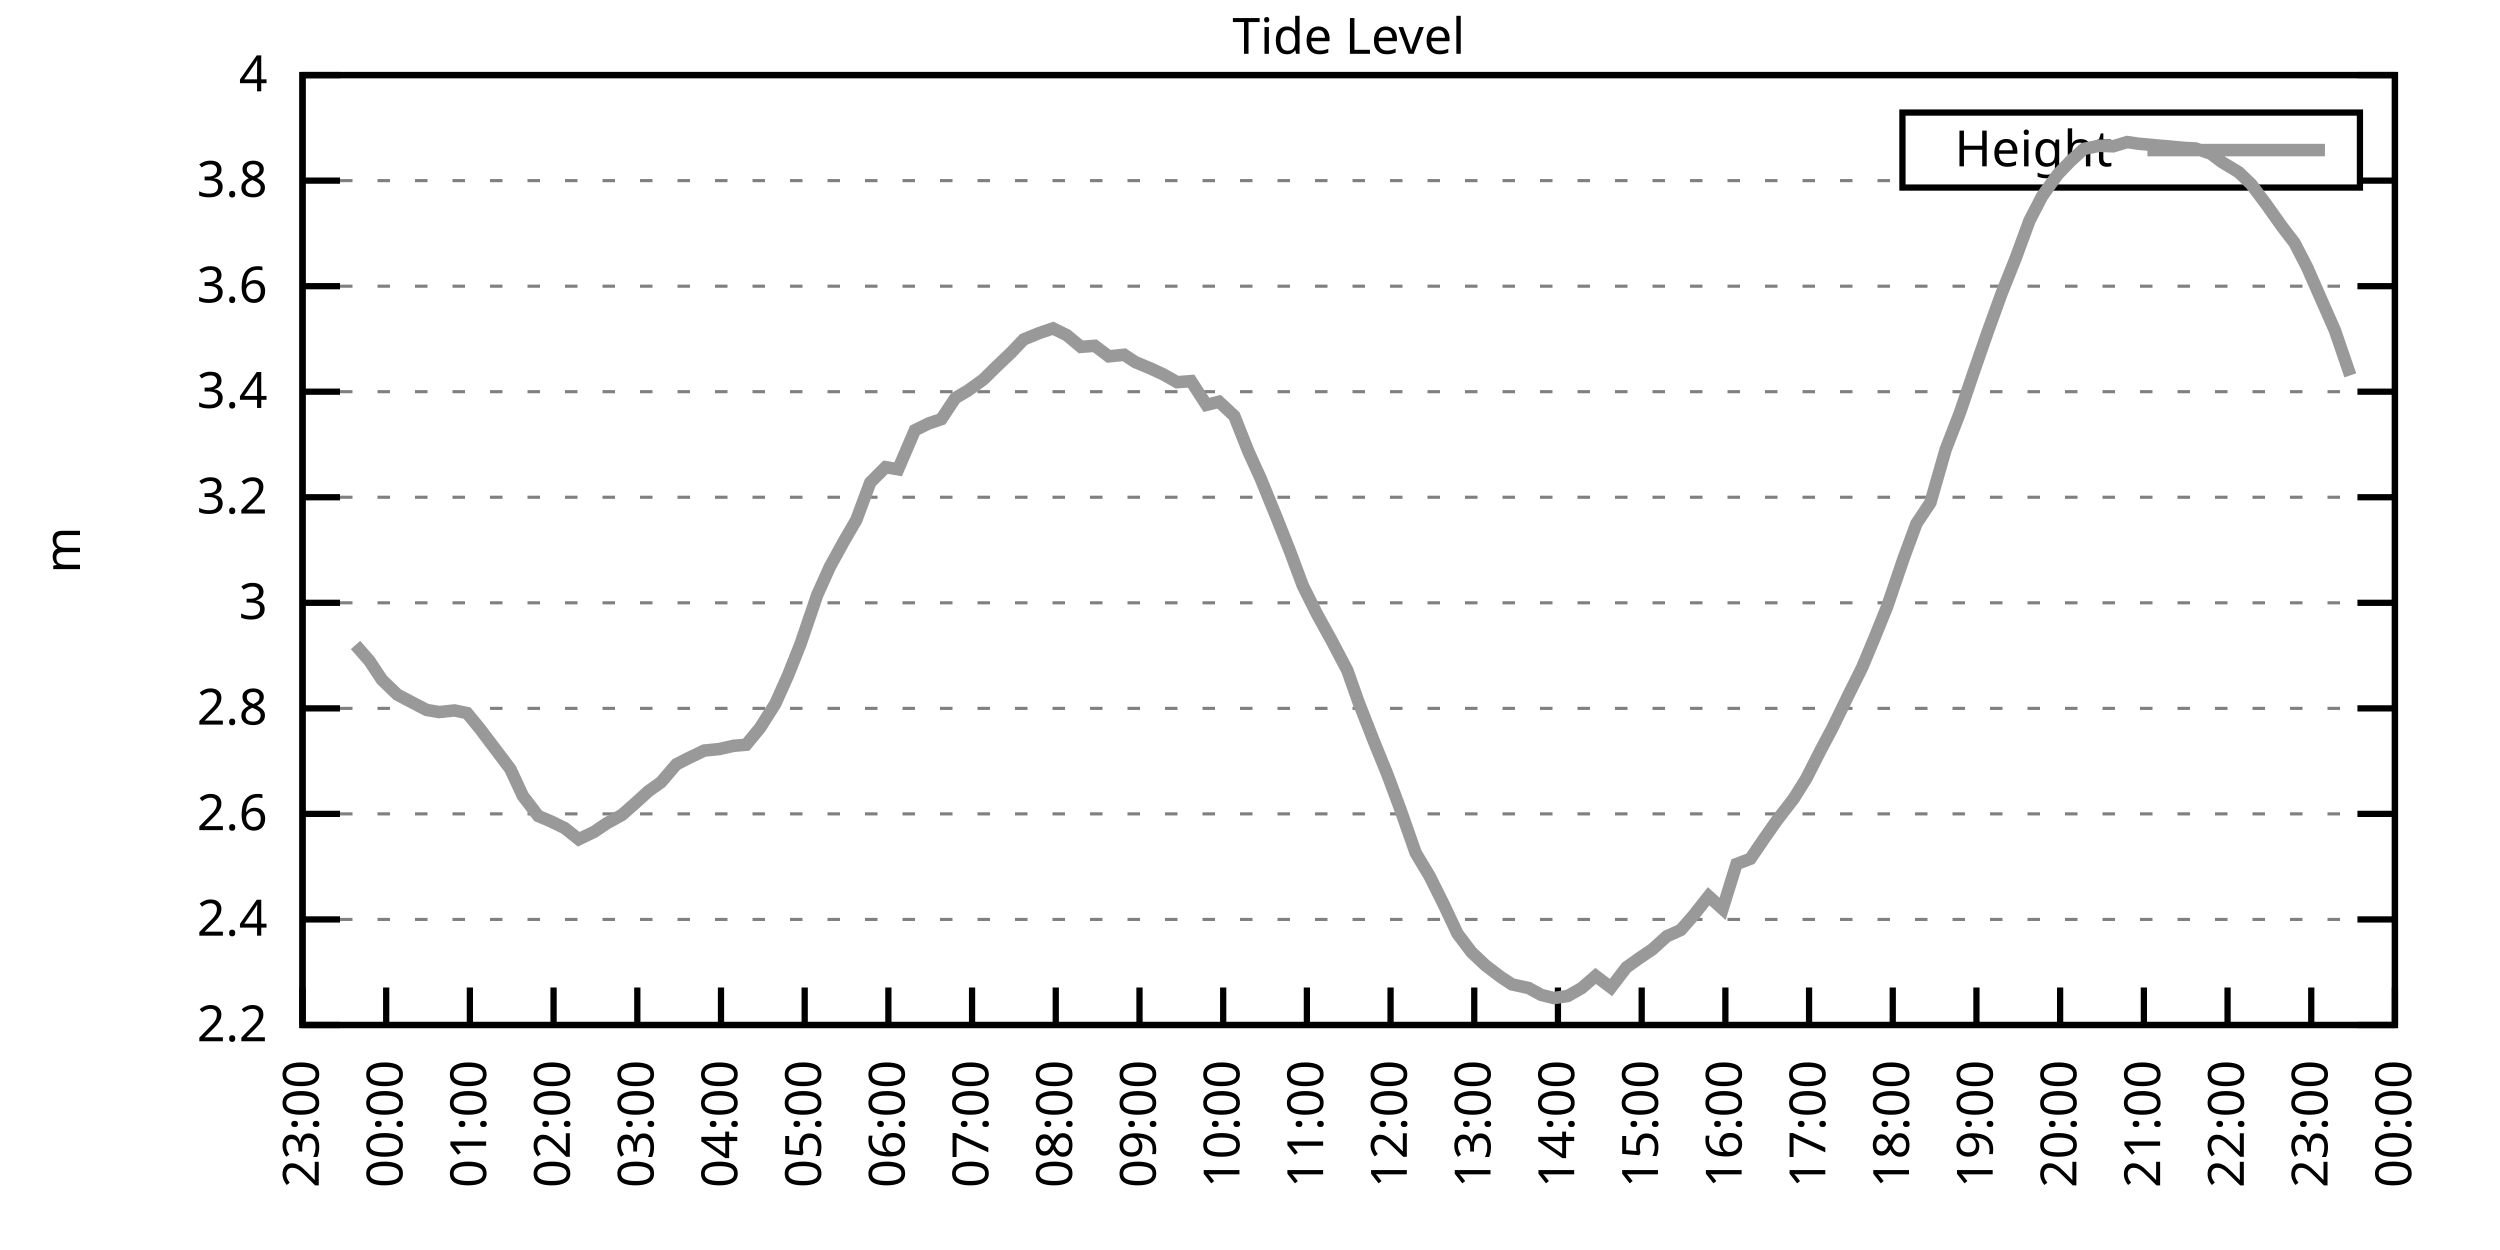
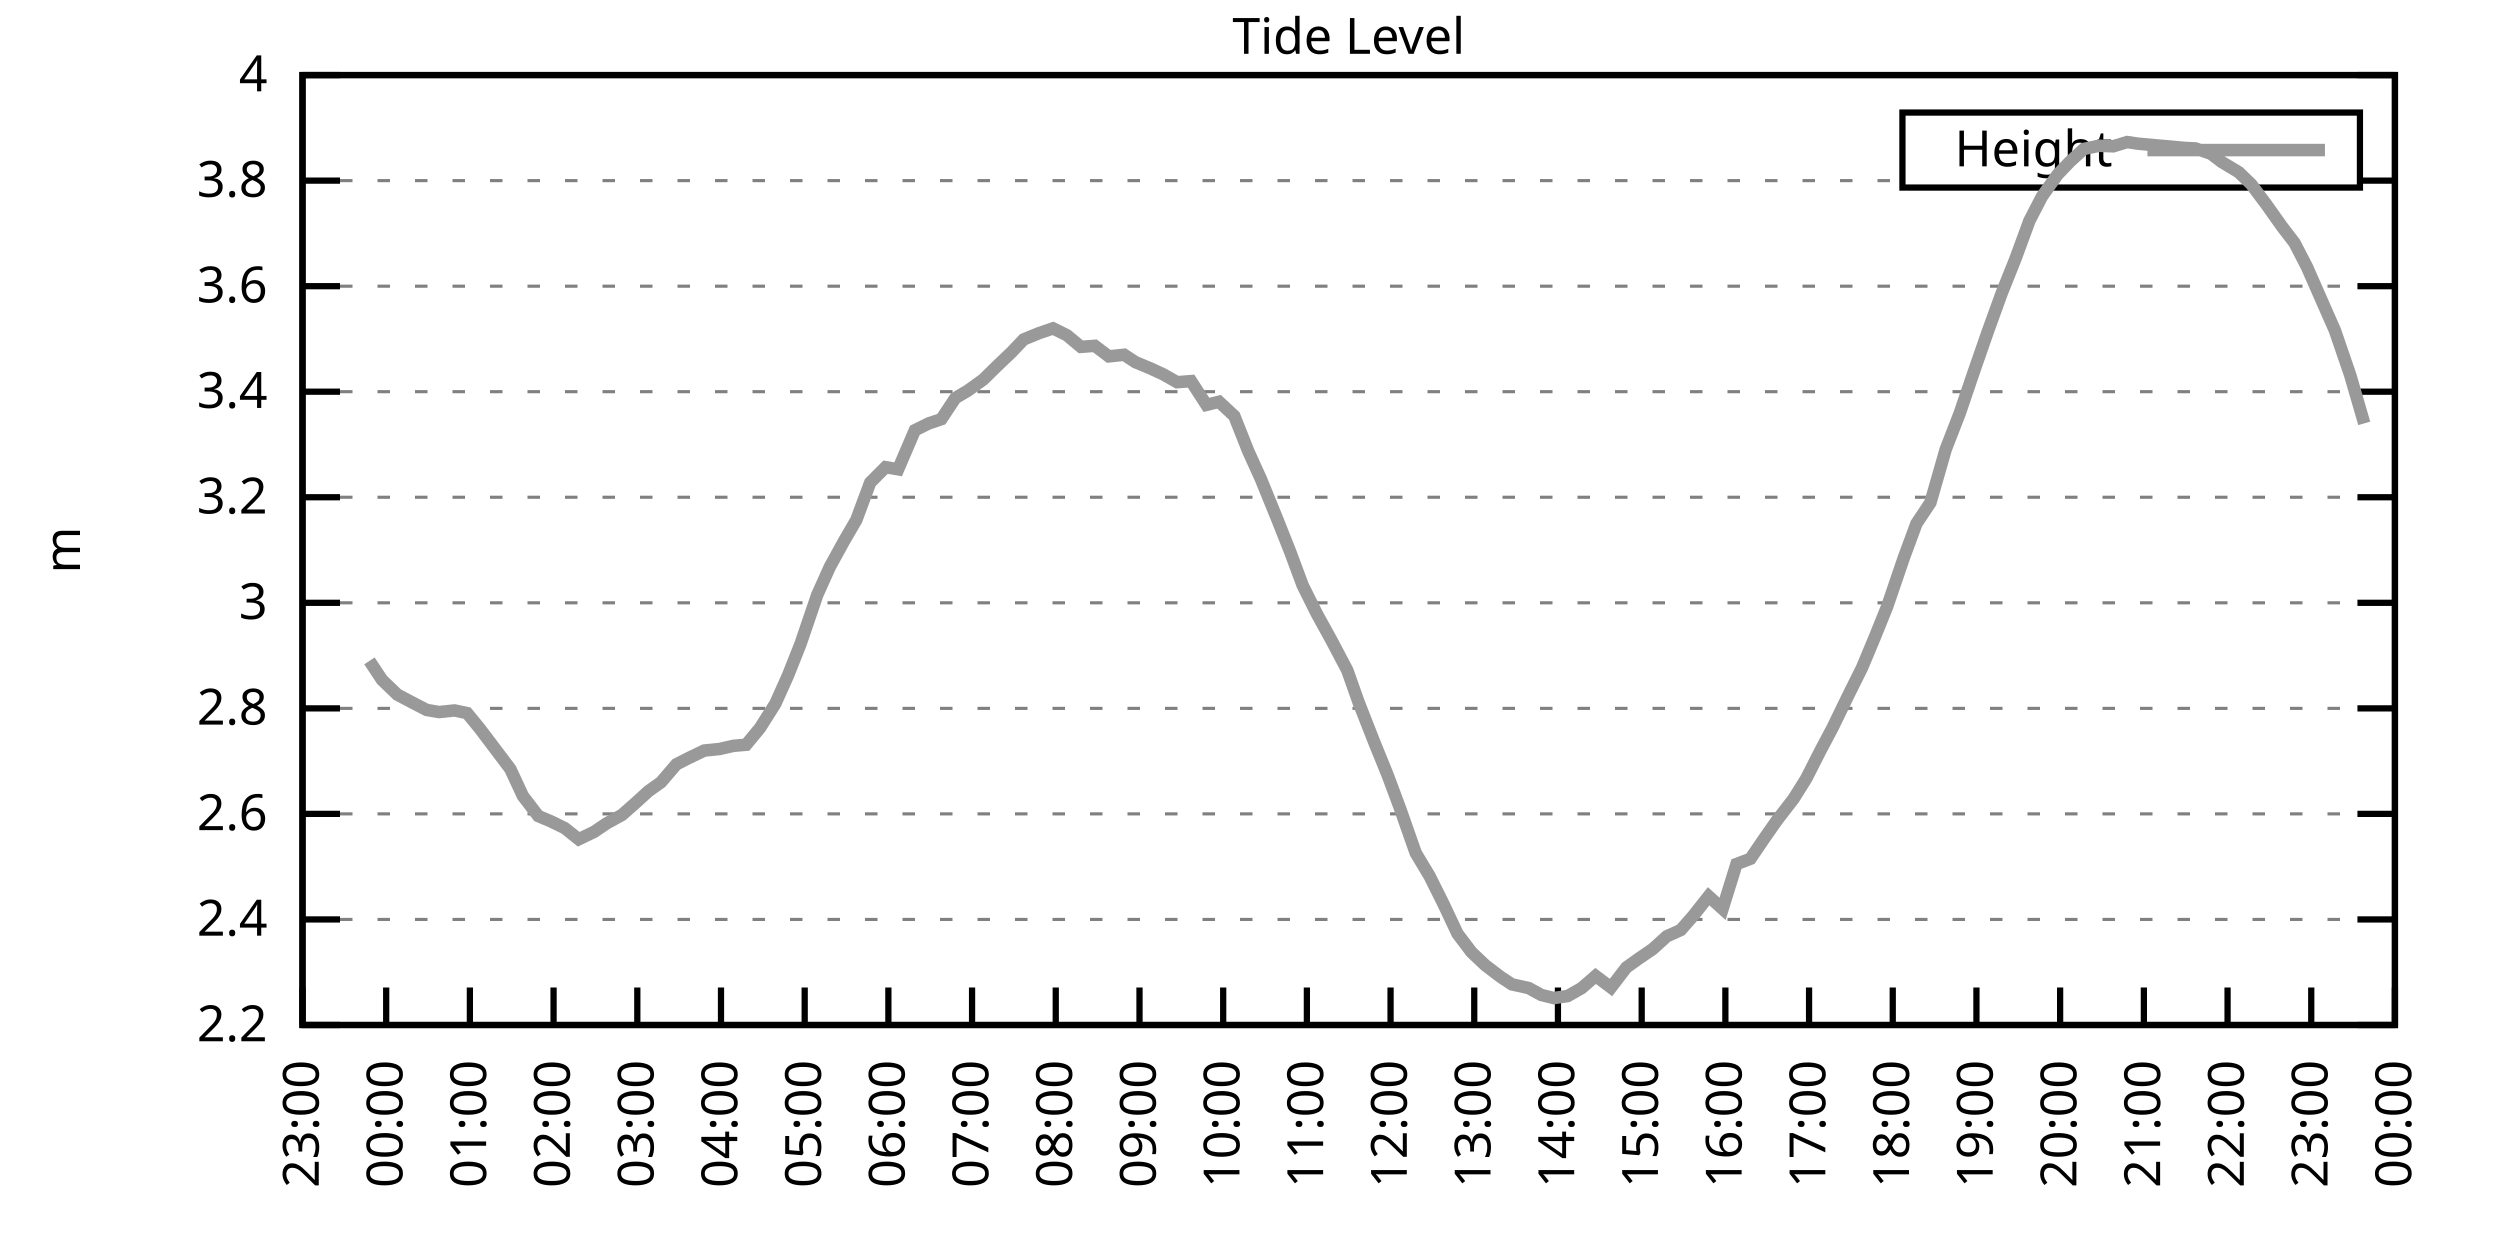
<svg xmlns="http://www.w3.org/2000/svg" xmlns:xlink="http://www.w3.org/1999/xlink" width="400" height="200" viewBox="0 0 400 200">
  <g id="gnuplot_canvas">
    <rect x="0" y="0" width="400" height="200" fill="none" />
    <defs>
      <circle id="gpDot" r="0.5" stroke-width="0.5" stroke="currentColor" />
      <path id="gpPt0" stroke-width="0.333" stroke="currentColor" d="M-1,0 h2 M0,-1 v2" />
      <path id="gpPt1" stroke-width="0.333" stroke="currentColor" d="M-1,-1 L1,1 M1,-1 L-1,1" />
      <path id="gpPt2" stroke-width="0.333" stroke="currentColor" d="M-1,0 L1,0 M0,-1 L0,1 M-1,-1 L1,1 M-1,1 L1,-1" />
      <rect id="gpPt3" stroke-width="0.333" stroke="currentColor" x="-1" y="-1" width="2" height="2" />
      <rect id="gpPt4" stroke-width="0.333" stroke="currentColor" fill="currentColor" x="-1" y="-1" width="2" height="2" />
      <circle id="gpPt5" stroke-width="0.333" stroke="currentColor" cx="0" cy="0" r="1" />
      <use xlink:href="#gpPt5" id="gpPt6" fill="currentColor" stroke="none" />
      <path id="gpPt7" stroke-width="0.333" stroke="currentColor" d="M0,-1.33 L-1.33,0.67 L1.33,0.67 z" />
      <use xlink:href="#gpPt7" id="gpPt8" fill="currentColor" stroke="none" />
      <use xlink:href="#gpPt7" id="gpPt9" stroke="currentColor" transform="rotate(180)" />
      <use xlink:href="#gpPt9" id="gpPt10" fill="currentColor" stroke="none" />
      <use xlink:href="#gpPt3" id="gpPt11" stroke="currentColor" transform="rotate(45)" />
      <use xlink:href="#gpPt11" id="gpPt12" fill="currentColor" stroke="none" />
      <path id="gpPt13" stroke-width="0.333" stroke="currentColor" d="M0,1.330 L1.265,0.411 L0.782,-1.067 L-0.782,-1.076 L-1.265,0.411 z" />
      <use xlink:href="#gpPt13" id="gpPt14" fill="currentColor" stroke="none" />
      <filter id="textbox" filterUnits="objectBoundingBox" x="0" y="0" height="1" width="1">
        <feFlood flood-color="white" flood-opacity="1" result="bgnd" />
        <feComposite in="SourceGraphic" in2="bgnd" operator="atop" />
      </filter>
      <filter id="greybox" filterUnits="objectBoundingBox" x="0" y="0" height="1" width="1">
        <feFlood flood-color="lightgrey" flood-opacity="1" result="grey" />
        <feComposite in="SourceGraphic" in2="grey" operator="atop" />
      </filter>
    </defs>
    <g fill="none" color="white" stroke="currentColor" stroke-width="1.00" stroke-linecap="butt" stroke-linejoin="miter">
</g>
    <g fill="none" color="black" stroke="currentColor" stroke-width="1.00" stroke-linecap="butt" stroke-linejoin="miter">
      <g stroke="none" shape-rendering="crispEdges">
        <polygon fill="rgb(255, 255, 255)" points="48.40,164.00 383.18,164.00 383.18,12.02 48.40,12.02 " />
      </g>
    </g>
    <g fill="none" color="black" stroke="currentColor" stroke-width="1.00" stroke-linecap="butt" stroke-linejoin="miter">
</g>
    <g fill="none" color="black" stroke="black" stroke-width="0.50" stroke-linecap="butt" stroke-linejoin="miter">
</g>
    <g fill="none" color="gray" stroke="currentColor" stroke-width="0.50" stroke-linecap="butt" stroke-linejoin="miter">
      <path stroke="gray" stroke-dasharray="2,4" class="gridline" d="M48.40,164.00 L383.19,164.00  " />
    </g>
    <g fill="none" color="gray" stroke="gray" stroke-width="1.00" stroke-linecap="butt" stroke-linejoin="miter">
</g>
    <g fill="none" color="black" stroke="currentColor" stroke-width="1.00" stroke-linecap="butt" stroke-linejoin="miter">
      <path stroke="black" d="M48.40,164.00 L54.40,164.00 M383.19,164.00 L377.19,164.00  " />
      <g transform="translate(42.80,166.60)" stroke="none" fill="black" font-family="Sans" font-size="8.00" text-anchor="end">
        <text>
          <tspan font-family="Sans"> 2.2</tspan>
        </text>
      </g>
    </g>
    <g fill="none" color="black" stroke="currentColor" stroke-width="1.00" stroke-linecap="butt" stroke-linejoin="miter">
</g>
    <g fill="none" color="black" stroke="black" stroke-width="0.50" stroke-linecap="butt" stroke-linejoin="miter">
</g>
    <g fill="none" color="gray" stroke="currentColor" stroke-width="0.50" stroke-linecap="butt" stroke-linejoin="miter">
      <path stroke="gray" stroke-dasharray="2,4" class="gridline" d="M48.40,147.11 L383.19,147.11  " />
    </g>
    <g fill="none" color="gray" stroke="gray" stroke-width="1.00" stroke-linecap="butt" stroke-linejoin="miter">
</g>
    <g fill="none" color="black" stroke="currentColor" stroke-width="1.00" stroke-linecap="butt" stroke-linejoin="miter">
      <path stroke="black" d="M48.40,147.11 L54.40,147.11 M383.19,147.11 L377.19,147.11  " />
      <g transform="translate(42.80,149.71)" stroke="none" fill="black" font-family="Sans" font-size="8.00" text-anchor="end">
        <text>
          <tspan font-family="Sans"> 2.4</tspan>
        </text>
      </g>
    </g>
    <g fill="none" color="black" stroke="currentColor" stroke-width="1.00" stroke-linecap="butt" stroke-linejoin="miter">
</g>
    <g fill="none" color="black" stroke="black" stroke-width="0.50" stroke-linecap="butt" stroke-linejoin="miter">
</g>
    <g fill="none" color="gray" stroke="currentColor" stroke-width="0.50" stroke-linecap="butt" stroke-linejoin="miter">
      <path stroke="gray" stroke-dasharray="2,4" class="gridline" d="M48.40,130.22 L383.19,130.22  " />
    </g>
    <g fill="none" color="gray" stroke="gray" stroke-width="1.00" stroke-linecap="butt" stroke-linejoin="miter">
</g>
    <g fill="none" color="black" stroke="currentColor" stroke-width="1.00" stroke-linecap="butt" stroke-linejoin="miter">
      <path stroke="black" d="M48.40,130.22 L54.40,130.22 M383.19,130.22 L377.19,130.22  " />
      <g transform="translate(42.80,132.82)" stroke="none" fill="black" font-family="Sans" font-size="8.00" text-anchor="end">
        <text>
          <tspan font-family="Sans"> 2.6</tspan>
        </text>
      </g>
    </g>
    <g fill="none" color="black" stroke="currentColor" stroke-width="1.00" stroke-linecap="butt" stroke-linejoin="miter">
</g>
    <g fill="none" color="black" stroke="black" stroke-width="0.50" stroke-linecap="butt" stroke-linejoin="miter">
</g>
    <g fill="none" color="gray" stroke="currentColor" stroke-width="0.50" stroke-linecap="butt" stroke-linejoin="miter">
      <path stroke="gray" stroke-dasharray="2,4" class="gridline" d="M48.40,113.34 L383.19,113.34  " />
    </g>
    <g fill="none" color="gray" stroke="gray" stroke-width="1.00" stroke-linecap="butt" stroke-linejoin="miter">
</g>
    <g fill="none" color="black" stroke="currentColor" stroke-width="1.00" stroke-linecap="butt" stroke-linejoin="miter">
      <path stroke="black" d="M48.40,113.34 L54.40,113.34 M383.19,113.34 L377.19,113.34  " />
      <g transform="translate(42.80,115.94)" stroke="none" fill="black" font-family="Sans" font-size="8.00" text-anchor="end">
        <text>
          <tspan font-family="Sans"> 2.8</tspan>
        </text>
      </g>
    </g>
    <g fill="none" color="black" stroke="currentColor" stroke-width="1.00" stroke-linecap="butt" stroke-linejoin="miter">
</g>
    <g fill="none" color="black" stroke="black" stroke-width="0.50" stroke-linecap="butt" stroke-linejoin="miter">
</g>
    <g fill="none" color="gray" stroke="currentColor" stroke-width="0.50" stroke-linecap="butt" stroke-linejoin="miter">
      <path stroke="gray" stroke-dasharray="2,4" class="gridline" d="M48.40,96.45 L383.19,96.45  " />
    </g>
    <g fill="none" color="gray" stroke="gray" stroke-width="1.00" stroke-linecap="butt" stroke-linejoin="miter">
</g>
    <g fill="none" color="black" stroke="currentColor" stroke-width="1.00" stroke-linecap="butt" stroke-linejoin="miter">
      <path stroke="black" d="M48.40,96.45 L54.40,96.45 M383.19,96.45 L377.19,96.45  " />
      <g transform="translate(42.80,99.05)" stroke="none" fill="black" font-family="Sans" font-size="8.00" text-anchor="end">
        <text>
          <tspan font-family="Sans"> 3</tspan>
        </text>
      </g>
    </g>
    <g fill="none" color="black" stroke="currentColor" stroke-width="1.00" stroke-linecap="butt" stroke-linejoin="miter">
</g>
    <g fill="none" color="black" stroke="black" stroke-width="0.50" stroke-linecap="butt" stroke-linejoin="miter">
</g>
    <g fill="none" color="gray" stroke="currentColor" stroke-width="0.50" stroke-linecap="butt" stroke-linejoin="miter">
      <path stroke="gray" stroke-dasharray="2,4" class="gridline" d="M48.40,79.56 L383.19,79.56  " />
    </g>
    <g fill="none" color="gray" stroke="gray" stroke-width="1.00" stroke-linecap="butt" stroke-linejoin="miter">
</g>
    <g fill="none" color="black" stroke="currentColor" stroke-width="1.00" stroke-linecap="butt" stroke-linejoin="miter">
      <path stroke="black" d="M48.40,79.56 L54.40,79.56 M383.19,79.56 L377.19,79.56  " />
      <g transform="translate(42.80,82.16)" stroke="none" fill="black" font-family="Sans" font-size="8.00" text-anchor="end">
        <text>
          <tspan font-family="Sans"> 3.2</tspan>
        </text>
      </g>
    </g>
    <g fill="none" color="black" stroke="currentColor" stroke-width="1.00" stroke-linecap="butt" stroke-linejoin="miter">
</g>
    <g fill="none" color="black" stroke="black" stroke-width="0.50" stroke-linecap="butt" stroke-linejoin="miter">
</g>
    <g fill="none" color="gray" stroke="currentColor" stroke-width="0.50" stroke-linecap="butt" stroke-linejoin="miter">
      <path stroke="gray" stroke-dasharray="2,4" class="gridline" d="M48.40,62.67 L383.19,62.67  " />
    </g>
    <g fill="none" color="gray" stroke="gray" stroke-width="1.00" stroke-linecap="butt" stroke-linejoin="miter">
</g>
    <g fill="none" color="black" stroke="currentColor" stroke-width="1.00" stroke-linecap="butt" stroke-linejoin="miter">
      <path stroke="black" d="M48.40,62.67 L54.40,62.67 M383.19,62.67 L377.19,62.67  " />
      <g transform="translate(42.80,65.27)" stroke="none" fill="black" font-family="Sans" font-size="8.00" text-anchor="end">
        <text>
          <tspan font-family="Sans"> 3.4</tspan>
        </text>
      </g>
    </g>
    <g fill="none" color="black" stroke="currentColor" stroke-width="1.00" stroke-linecap="butt" stroke-linejoin="miter">
</g>
    <g fill="none" color="black" stroke="black" stroke-width="0.50" stroke-linecap="butt" stroke-linejoin="miter">
</g>
    <g fill="none" color="gray" stroke="currentColor" stroke-width="0.50" stroke-linecap="butt" stroke-linejoin="miter">
      <path stroke="gray" stroke-dasharray="2,4" class="gridline" d="M48.40,45.79 L383.19,45.79  " />
    </g>
    <g fill="none" color="gray" stroke="gray" stroke-width="1.00" stroke-linecap="butt" stroke-linejoin="miter">
</g>
    <g fill="none" color="black" stroke="currentColor" stroke-width="1.00" stroke-linecap="butt" stroke-linejoin="miter">
      <path stroke="black" d="M48.40,45.79 L54.40,45.79 M383.19,45.79 L377.19,45.79  " />
      <g transform="translate(42.80,48.39)" stroke="none" fill="black" font-family="Sans" font-size="8.00" text-anchor="end">
        <text>
          <tspan font-family="Sans"> 3.6</tspan>
        </text>
      </g>
    </g>
    <g fill="none" color="black" stroke="currentColor" stroke-width="1.00" stroke-linecap="butt" stroke-linejoin="miter">
</g>
    <g fill="none" color="black" stroke="black" stroke-width="0.50" stroke-linecap="butt" stroke-linejoin="miter">
</g>
    <g fill="none" color="gray" stroke="currentColor" stroke-width="0.50" stroke-linecap="butt" stroke-linejoin="miter">
      <path stroke="gray" stroke-dasharray="2,4" class="gridline" d="M48.40,28.90 L304.39,28.90 M377.59,28.90 L383.19,28.90  " />
    </g>
    <g fill="none" color="gray" stroke="gray" stroke-width="1.00" stroke-linecap="butt" stroke-linejoin="miter">
</g>
    <g fill="none" color="black" stroke="currentColor" stroke-width="1.00" stroke-linecap="butt" stroke-linejoin="miter">
      <path stroke="black" d="M48.40,28.90 L54.40,28.90 M383.19,28.90 L377.19,28.90  " />
      <g transform="translate(42.80,31.50)" stroke="none" fill="black" font-family="Sans" font-size="8.00" text-anchor="end">
        <text>
          <tspan font-family="Sans"> 3.8</tspan>
        </text>
      </g>
    </g>
    <g fill="none" color="black" stroke="currentColor" stroke-width="1.00" stroke-linecap="butt" stroke-linejoin="miter">
</g>
    <g fill="none" color="black" stroke="black" stroke-width="0.50" stroke-linecap="butt" stroke-linejoin="miter">
</g>
    <g fill="none" color="gray" stroke="currentColor" stroke-width="0.50" stroke-linecap="butt" stroke-linejoin="miter">
      <path stroke="gray" stroke-dasharray="2,4" class="gridline" d="M48.40,12.01 L383.19,12.01  " />
    </g>
    <g fill="none" color="gray" stroke="gray" stroke-width="1.00" stroke-linecap="butt" stroke-linejoin="miter">
</g>
    <g fill="none" color="black" stroke="currentColor" stroke-width="1.00" stroke-linecap="butt" stroke-linejoin="miter">
      <path stroke="black" d="M48.40,12.01 L54.40,12.01 M383.19,12.01 L377.19,12.01  " />
      <g transform="translate(42.80,14.61)" stroke="none" fill="black" font-family="Sans" font-size="8.00" text-anchor="end">
        <text>
          <tspan font-family="Sans"> 4</tspan>
        </text>
      </g>
    </g>
    <g fill="none" color="black" stroke="currentColor" stroke-width="1.00" stroke-linecap="butt" stroke-linejoin="miter">
      <path stroke="black" d="M48.40,164.00 L48.40,158.00  " />
      <g transform="translate(51.00,169.60) rotate(270.00)" stroke="none" fill="black" font-family="Sans" font-size="8.00" text-anchor="end">
        <text>
          <tspan font-family="Sans">23:00</tspan>
        </text>
      </g>
    </g>
    <g fill="none" color="black" stroke="currentColor" stroke-width="1.00" stroke-linecap="butt" stroke-linejoin="miter">
      <path stroke="black" d="M61.79,164.00 L61.79,158.00  " />
      <g transform="translate(64.39,169.60) rotate(270.00)" stroke="none" fill="black" font-family="Sans" font-size="8.00" text-anchor="end">
        <text>
          <tspan font-family="Sans">00:00</tspan>
        </text>
      </g>
    </g>
    <g fill="none" color="black" stroke="currentColor" stroke-width="1.00" stroke-linecap="butt" stroke-linejoin="miter">
      <path stroke="black" d="M75.18,164.00 L75.18,158.00  " />
      <g transform="translate(77.78,169.60) rotate(270.00)" stroke="none" fill="black" font-family="Sans" font-size="8.00" text-anchor="end">
        <text>
          <tspan font-family="Sans">01:00</tspan>
        </text>
      </g>
    </g>
    <g fill="none" color="black" stroke="currentColor" stroke-width="1.00" stroke-linecap="butt" stroke-linejoin="miter">
      <path stroke="black" d="M88.57,164.00 L88.57,158.00  " />
      <g transform="translate(91.17,169.60) rotate(270.00)" stroke="none" fill="black" font-family="Sans" font-size="8.00" text-anchor="end">
        <text>
          <tspan font-family="Sans">02:00</tspan>
        </text>
      </g>
    </g>
    <g fill="none" color="black" stroke="currentColor" stroke-width="1.00" stroke-linecap="butt" stroke-linejoin="miter">
      <path stroke="black" d="M101.97,164.00 L101.97,158.00  " />
      <g transform="translate(104.57,169.60) rotate(270.00)" stroke="none" fill="black" font-family="Sans" font-size="8.00" text-anchor="end">
        <text>
          <tspan font-family="Sans">03:00</tspan>
        </text>
      </g>
    </g>
    <g fill="none" color="black" stroke="currentColor" stroke-width="1.00" stroke-linecap="butt" stroke-linejoin="miter">
      <path stroke="black" d="M115.36,164.00 L115.36,158.00  " />
      <g transform="translate(117.96,169.60) rotate(270.00)" stroke="none" fill="black" font-family="Sans" font-size="8.00" text-anchor="end">
        <text>
          <tspan font-family="Sans">04:00</tspan>
        </text>
      </g>
    </g>
    <g fill="none" color="black" stroke="currentColor" stroke-width="1.00" stroke-linecap="butt" stroke-linejoin="miter">
      <path stroke="black" d="M128.75,164.00 L128.75,158.00  " />
      <g transform="translate(131.35,169.60) rotate(270.00)" stroke="none" fill="black" font-family="Sans" font-size="8.00" text-anchor="end">
        <text>
          <tspan font-family="Sans">05:00</tspan>
        </text>
      </g>
    </g>
    <g fill="none" color="black" stroke="currentColor" stroke-width="1.00" stroke-linecap="butt" stroke-linejoin="miter">
      <path stroke="black" d="M142.14,164.00 L142.14,158.00  " />
      <g transform="translate(144.74,169.60) rotate(270.00)" stroke="none" fill="black" font-family="Sans" font-size="8.00" text-anchor="end">
        <text>
          <tspan font-family="Sans">06:00</tspan>
        </text>
      </g>
    </g>
    <g fill="none" color="black" stroke="currentColor" stroke-width="1.00" stroke-linecap="butt" stroke-linejoin="miter">
      <path stroke="black" d="M155.53,164.00 L155.53,158.00  " />
      <g transform="translate(158.13,169.60) rotate(270.00)" stroke="none" fill="black" font-family="Sans" font-size="8.00" text-anchor="end">
        <text>
          <tspan font-family="Sans">07:00</tspan>
        </text>
      </g>
    </g>
    <g fill="none" color="black" stroke="currentColor" stroke-width="1.00" stroke-linecap="butt" stroke-linejoin="miter">
      <path stroke="black" d="M168.92,164.00 L168.92,158.00  " />
      <g transform="translate(171.52,169.60) rotate(270.00)" stroke="none" fill="black" font-family="Sans" font-size="8.00" text-anchor="end">
        <text>
          <tspan font-family="Sans">08:00</tspan>
        </text>
      </g>
    </g>
    <g fill="none" color="black" stroke="currentColor" stroke-width="1.00" stroke-linecap="butt" stroke-linejoin="miter">
      <path stroke="black" d="M182.32,164.00 L182.32,158.00  " />
      <g transform="translate(184.92,169.60) rotate(270.00)" stroke="none" fill="black" font-family="Sans" font-size="8.00" text-anchor="end">
        <text>
          <tspan font-family="Sans">09:00</tspan>
        </text>
      </g>
    </g>
    <g fill="none" color="black" stroke="currentColor" stroke-width="1.00" stroke-linecap="butt" stroke-linejoin="miter">
      <path stroke="black" d="M195.71,164.00 L195.71,158.00  " />
      <g transform="translate(198.31,169.60) rotate(270.00)" stroke="none" fill="black" font-family="Sans" font-size="8.00" text-anchor="end">
        <text>
          <tspan font-family="Sans">10:00</tspan>
        </text>
      </g>
    </g>
    <g fill="none" color="black" stroke="currentColor" stroke-width="1.00" stroke-linecap="butt" stroke-linejoin="miter">
      <path stroke="black" d="M209.10,164.00 L209.10,158.00  " />
      <g transform="translate(211.70,169.60) rotate(270.00)" stroke="none" fill="black" font-family="Sans" font-size="8.00" text-anchor="end">
        <text>
          <tspan font-family="Sans">11:00</tspan>
        </text>
      </g>
    </g>
    <g fill="none" color="black" stroke="currentColor" stroke-width="1.00" stroke-linecap="butt" stroke-linejoin="miter">
      <path stroke="black" d="M222.49,164.00 L222.49,158.00  " />
      <g transform="translate(225.09,169.60) rotate(270.00)" stroke="none" fill="black" font-family="Sans" font-size="8.00" text-anchor="end">
        <text>
          <tspan font-family="Sans">12:00</tspan>
        </text>
      </g>
    </g>
    <g fill="none" color="black" stroke="currentColor" stroke-width="1.00" stroke-linecap="butt" stroke-linejoin="miter">
      <path stroke="black" d="M235.88,164.00 L235.88,158.00  " />
      <g transform="translate(238.48,169.60) rotate(270.00)" stroke="none" fill="black" font-family="Sans" font-size="8.00" text-anchor="end">
        <text>
          <tspan font-family="Sans">13:00</tspan>
        </text>
      </g>
    </g>
    <g fill="none" color="black" stroke="currentColor" stroke-width="1.00" stroke-linecap="butt" stroke-linejoin="miter">
      <path stroke="black" d="M249.27,164.00 L249.27,158.00  " />
      <g transform="translate(251.87,169.60) rotate(270.00)" stroke="none" fill="black" font-family="Sans" font-size="8.00" text-anchor="end">
        <text>
          <tspan font-family="Sans">14:00</tspan>
        </text>
      </g>
    </g>
    <g fill="none" color="black" stroke="currentColor" stroke-width="1.00" stroke-linecap="butt" stroke-linejoin="miter">
      <path stroke="black" d="M262.67,164.00 L262.67,158.00  " />
      <g transform="translate(265.27,169.60) rotate(270.00)" stroke="none" fill="black" font-family="Sans" font-size="8.00" text-anchor="end">
        <text>
          <tspan font-family="Sans">15:00</tspan>
        </text>
      </g>
    </g>
    <g fill="none" color="black" stroke="currentColor" stroke-width="1.00" stroke-linecap="butt" stroke-linejoin="miter">
      <path stroke="black" d="M276.06,164.00 L276.06,158.00  " />
      <g transform="translate(278.66,169.60) rotate(270.00)" stroke="none" fill="black" font-family="Sans" font-size="8.00" text-anchor="end">
        <text>
          <tspan font-family="Sans">16:00</tspan>
        </text>
      </g>
    </g>
    <g fill="none" color="black" stroke="currentColor" stroke-width="1.00" stroke-linecap="butt" stroke-linejoin="miter">
      <path stroke="black" d="M289.45,164.00 L289.45,158.00  " />
      <g transform="translate(292.05,169.60) rotate(270.00)" stroke="none" fill="black" font-family="Sans" font-size="8.00" text-anchor="end">
        <text>
          <tspan font-family="Sans">17:00</tspan>
        </text>
      </g>
    </g>
    <g fill="none" color="black" stroke="currentColor" stroke-width="1.00" stroke-linecap="butt" stroke-linejoin="miter">
      <path stroke="black" d="M302.84,164.00 L302.84,158.00  " />
      <g transform="translate(305.44,169.60) rotate(270.00)" stroke="none" fill="black" font-family="Sans" font-size="8.00" text-anchor="end">
        <text>
          <tspan font-family="Sans">18:00</tspan>
        </text>
      </g>
    </g>
    <g fill="none" color="black" stroke="currentColor" stroke-width="1.00" stroke-linecap="butt" stroke-linejoin="miter">
      <path stroke="black" d="M316.23,164.00 L316.23,158.00  " />
      <g transform="translate(318.83,169.60) rotate(270.00)" stroke="none" fill="black" font-family="Sans" font-size="8.00" text-anchor="end">
        <text>
          <tspan font-family="Sans">19:00</tspan>
        </text>
      </g>
    </g>
    <g fill="none" color="black" stroke="currentColor" stroke-width="1.00" stroke-linecap="butt" stroke-linejoin="miter">
      <path stroke="black" d="M329.62,164.00 L329.62,158.00  " />
      <g transform="translate(332.22,169.60) rotate(270.00)" stroke="none" fill="black" font-family="Sans" font-size="8.00" text-anchor="end">
        <text>
          <tspan font-family="Sans">20:00</tspan>
        </text>
      </g>
    </g>
    <g fill="none" color="black" stroke="currentColor" stroke-width="1.00" stroke-linecap="butt" stroke-linejoin="miter">
      <path stroke="black" d="M343.02,164.00 L343.02,158.00  " />
      <g transform="translate(345.62,169.60) rotate(270.00)" stroke="none" fill="black" font-family="Sans" font-size="8.00" text-anchor="end">
        <text>
          <tspan font-family="Sans">21:00</tspan>
        </text>
      </g>
    </g>
    <g fill="none" color="black" stroke="currentColor" stroke-width="1.00" stroke-linecap="butt" stroke-linejoin="miter">
      <path stroke="black" d="M356.41,164.00 L356.41,158.00  " />
      <g transform="translate(359.01,169.60) rotate(270.00)" stroke="none" fill="black" font-family="Sans" font-size="8.00" text-anchor="end">
        <text>
          <tspan font-family="Sans">22:00</tspan>
        </text>
      </g>
    </g>
    <g fill="none" color="black" stroke="currentColor" stroke-width="1.00" stroke-linecap="butt" stroke-linejoin="miter">
      <path stroke="black" d="M369.80,164.00 L369.80,158.00  " />
      <g transform="translate(372.40,169.60) rotate(270.00)" stroke="none" fill="black" font-family="Sans" font-size="8.00" text-anchor="end">
        <text>
          <tspan font-family="Sans">23:00</tspan>
        </text>
      </g>
    </g>
    <g fill="none" color="black" stroke="currentColor" stroke-width="1.00" stroke-linecap="butt" stroke-linejoin="miter">
      <path stroke="black" d="M383.19,164.00 L383.19,158.00  " />
      <g transform="translate(385.79,169.60) rotate(270.00)" stroke="none" fill="black" font-family="Sans" font-size="8.00" text-anchor="end">
        <text>
          <tspan font-family="Sans">00:00</tspan>
        </text>
      </g>
    </g>
    <g fill="none" color="black" stroke="currentColor" stroke-width="1.00" stroke-linecap="butt" stroke-linejoin="miter">
</g>
    <g fill="none" color="black" stroke="currentColor" stroke-width="1.00" stroke-linecap="butt" stroke-linejoin="miter">
      <path stroke="black" d="M48.40,12.01 L48.40,164.00 L383.19,164.00 L383.19,12.01 L48.40,12.01 Z  " />
    </g>
    <g fill="none" color="black" stroke="currentColor" stroke-width="1.00" stroke-linecap="butt" stroke-linejoin="miter">
</g>
    <g fill="none" color="black" stroke="currentColor" stroke-width="1.00" stroke-linecap="butt" stroke-linejoin="miter">
      <path stroke="black" d="M304.39,30.01 L304.39,18.01 L377.59,18.01 L377.59,30.01 L304.39,30.01 Z  " />
    </g>
    <g id="Tide_level_plot_1">
      <g fill="none" color="white" stroke="black" stroke-width="2.00" stroke-linecap="butt" stroke-linejoin="miter">
</g>
      <g fill="none" color="black" stroke="currentColor" stroke-width="2.00" stroke-linecap="butt" stroke-linejoin="miter">
        <g transform="translate(337.99,26.61)" stroke="none" fill="black" font-family="Sans" font-size="8.00" text-anchor="end">
          <text>
            <tspan font-family="Sans">Height</tspan>
          </text>
        </g>
      </g>
      <g fill="none" color="black" stroke="currentColor" stroke-width="2.00" stroke-linecap="butt" stroke-linejoin="miter">
-         <path stroke="rgb(153, 153, 153)" d="M343.59,24.01 L371.99,24.01 M56.88,103.20 L59.11,105.74 L61.12,108.78 L63.58,111.14 L65.81,112.32 L68.26,113.59   L70.27,113.93 L72.73,113.67 L74.74,114.10 L76.75,116.55 L78.98,119.50 L81.66,123.05 L83.66,127.35 L86.12,130.56   L88.13,131.41 L90.36,132.50 L92.59,134.28 L95.05,133.10 L97.06,131.74 L99.51,130.39 L101.52,128.62 L103.75,126.59   L105.76,125.16 L108.22,122.29 L110.22,121.27 L112.68,120.09 L115.13,119.84 L117.37,119.33 L119.38,119.16 L121.61,116.46   L124.06,112.58 L126.07,108.10 L128.08,103.04 L130.76,95.18 L132.77,90.71 L135.00,86.65 L137.01,83.19 L139.24,77.20   L141.69,74.75 L143.70,75.09 L146.38,68.84 L148.61,67.74 L150.62,67.06 L152.85,63.69 L154.86,62.50 L157.32,60.73   L159.55,58.54 L161.78,56.42 L163.79,54.31 L166.25,53.30 L168.48,52.54 L170.71,53.64 L172.94,55.50 L175.17,55.33   L177.41,57.02 L179.86,56.76 L181.65,57.94 L184.10,58.96 L186.11,59.89 L188.34,61.15 L190.57,60.98 L193.03,64.78   L195.04,64.28 L197.49,66.56 L199.73,72.21 L201.73,76.61 L204.41,83.19 L206.42,88.26 L208.43,93.66 L210.66,98.14   L213.12,102.61 L215.57,107.26 L217.36,112.32 L219.81,118.57 L222.04,124.06 L224.05,129.46 L226.51,136.47 L228.74,140.19   L230.97,144.66 L233.20,149.39 L235.44,152.35 L237.67,154.46 L240.12,156.32 L241.91,157.50 L244.59,158.09 L246.60,159.19   L248.60,159.69 L250.84,159.36 L253.07,158.09 L255.30,156.15 L257.76,158.00 L260.21,154.80 L262.22,153.36 L264.45,151.84   L266.68,149.81 L268.92,148.80 L270.92,146.52 L273.38,143.40 L275.61,145.42 L277.84,138.25 L280.07,137.40 L282.31,134.11   L284.32,131.24 L286.99,127.78 L289.00,124.57 L291.23,120.18 L293.24,116.38 L295.70,111.31 L297.93,106.83 L299.94,102.02   L301.95,97.04 L304.63,89.19 L306.63,83.78 L308.87,80.41 L311.32,71.88 L313.55,66.14 L315.79,59.55 L318.02,53.13   L320.25,46.97 L322.48,41.39 L324.71,35.32 L326.72,31.43 L329.18,27.97 L331.19,25.86 L333.42,23.83 L335.87,23.32   L338.10,23.41 L340.34,22.73 L342.12,22.99 L344.80,23.24 L346.81,23.41 L349.49,23.66 L351.27,23.75 L353.73,24.59   L355.51,25.94 L358.19,27.55 L360.20,29.49 L362.66,32.78 L365.11,36.24 L367.12,38.86 L369.13,42.75 L371.58,48.32   L373.59,52.88 L376.05,60.06  " />
+         <path stroke="rgb(153, 153, 153)" d="M343.59,24.01 L371.99,24.01 M59.11,105.74 L61.12,108.78 L63.58,111.14 L65.81,112.32 L68.26,113.59 L70.27,113.93   L72.73,113.67 L74.74,114.10 L76.75,116.55 L78.98,119.50 L81.66,123.05 L83.66,127.35 L86.12,130.56 L88.13,131.41   L90.36,132.50 L92.59,134.28 L95.05,133.10 L97.06,131.74 L99.51,130.39 L101.52,128.62 L103.75,126.59 L105.76,125.16   L108.22,122.29 L110.22,121.27 L112.68,120.09 L115.13,119.84 L117.37,119.33 L119.38,119.16 L121.61,116.46 L124.06,112.58   L126.07,108.10 L128.08,103.04 L130.76,95.18 L132.77,90.71 L135.00,86.65 L137.01,83.19 L139.24,77.20 L141.69,74.75   L143.70,75.09 L146.38,68.84 L148.61,67.74 L150.62,67.06 L152.85,63.69 L154.86,62.50 L157.32,60.73 L159.55,58.54   L161.78,56.42 L163.79,54.31 L166.25,53.30 L168.48,52.54 L170.71,53.64 L172.94,55.50 L175.17,55.33 L177.41,57.02   L179.86,56.76 L181.65,57.94 L184.10,58.96 L186.11,59.89 L188.34,61.15 L190.57,60.98 L193.03,64.78 L195.04,64.28   L197.49,66.56 L199.73,72.21 L201.73,76.61 L204.41,83.19 L206.42,88.26 L208.43,93.66 L210.66,98.14 L213.12,102.61   L215.57,107.26 L217.36,112.32 L219.81,118.57 L222.04,124.06 L224.05,129.46 L226.51,136.47 L228.74,140.19 L230.97,144.66   L233.20,149.39 L235.44,152.35 L237.67,154.46 L240.12,156.32 L241.91,157.50 L244.59,158.09 L246.60,159.19 L248.60,159.69   L250.84,159.36 L253.07,158.09 L255.30,156.15 L257.76,158.00 L260.21,154.80 L262.22,153.36 L264.45,151.84 L266.68,149.81   L268.92,148.80 L270.92,146.52 L273.38,143.40 L275.61,145.42 L277.84,138.25 L280.07,137.40 L282.31,134.11 L284.32,131.24   L286.99,127.78 L289.00,124.57 L291.23,120.18 L293.24,116.38 L295.70,111.31 L297.93,106.83 L299.94,102.02 L301.95,97.04   L304.63,89.19 L306.63,83.78 L308.87,80.41 L311.32,71.88 L313.55,66.14 L315.79,59.55 L318.02,53.13 L320.25,46.97   L322.48,41.39 L324.71,35.32 L326.72,31.43 L329.18,27.97 L331.19,25.86 L333.42,23.83 L335.87,23.32 L338.10,23.41   L340.34,22.73 L342.12,22.99 L344.80,23.24 L346.81,23.41 L349.49,23.66 L351.27,23.75 L353.73,24.59 L355.51,25.94   L358.19,27.55 L360.20,29.49 L362.66,32.78 L365.11,36.24 L367.12,38.86 L369.13,42.75 L371.58,48.32 L373.59,52.88   L376.05,60.06 L378.28,67.74  " />
      </g>
    </g>
    <g fill="none" color="black" stroke="currentColor" stroke-width="2.00" stroke-linecap="butt" stroke-linejoin="miter">
</g>
    <g fill="none" color="black" stroke="black" stroke-width="1.00" stroke-linecap="butt" stroke-linejoin="miter">
</g>
    <g fill="none" color="black" stroke="currentColor" stroke-width="1.00" stroke-linecap="butt" stroke-linejoin="miter">
      <path stroke="black" d="M48.40,12.01 L48.40,164.00 L383.19,164.00 L383.19,12.01 L48.40,12.01 Z  " />
      <g transform="translate(12.80,88.01) rotate(270.00)" stroke="none" fill="black" font-family="Sans" font-size="8.00" text-anchor="middle">
        <text>
          <tspan font-family="Sans">m</tspan>
        </text>
      </g>
    </g>
    <g fill="none" color="black" stroke="currentColor" stroke-width="1.00" stroke-linecap="butt" stroke-linejoin="miter">
</g>
    <g fill="none" color="black" stroke="currentColor" stroke-width="1.00" stroke-linecap="butt" stroke-linejoin="miter">
      <g transform="translate(215.79,8.61)" stroke="none" fill="black" font-family="Sans" font-size="8.00" text-anchor="middle">
        <text>
          <tspan font-family="Sans">Tide Level</tspan>
        </text>
      </g>
    </g>
    <g fill="none" color="black" stroke="currentColor" stroke-width="1.00" stroke-linecap="butt" stroke-linejoin="miter">
</g>
  </g>
</svg>
